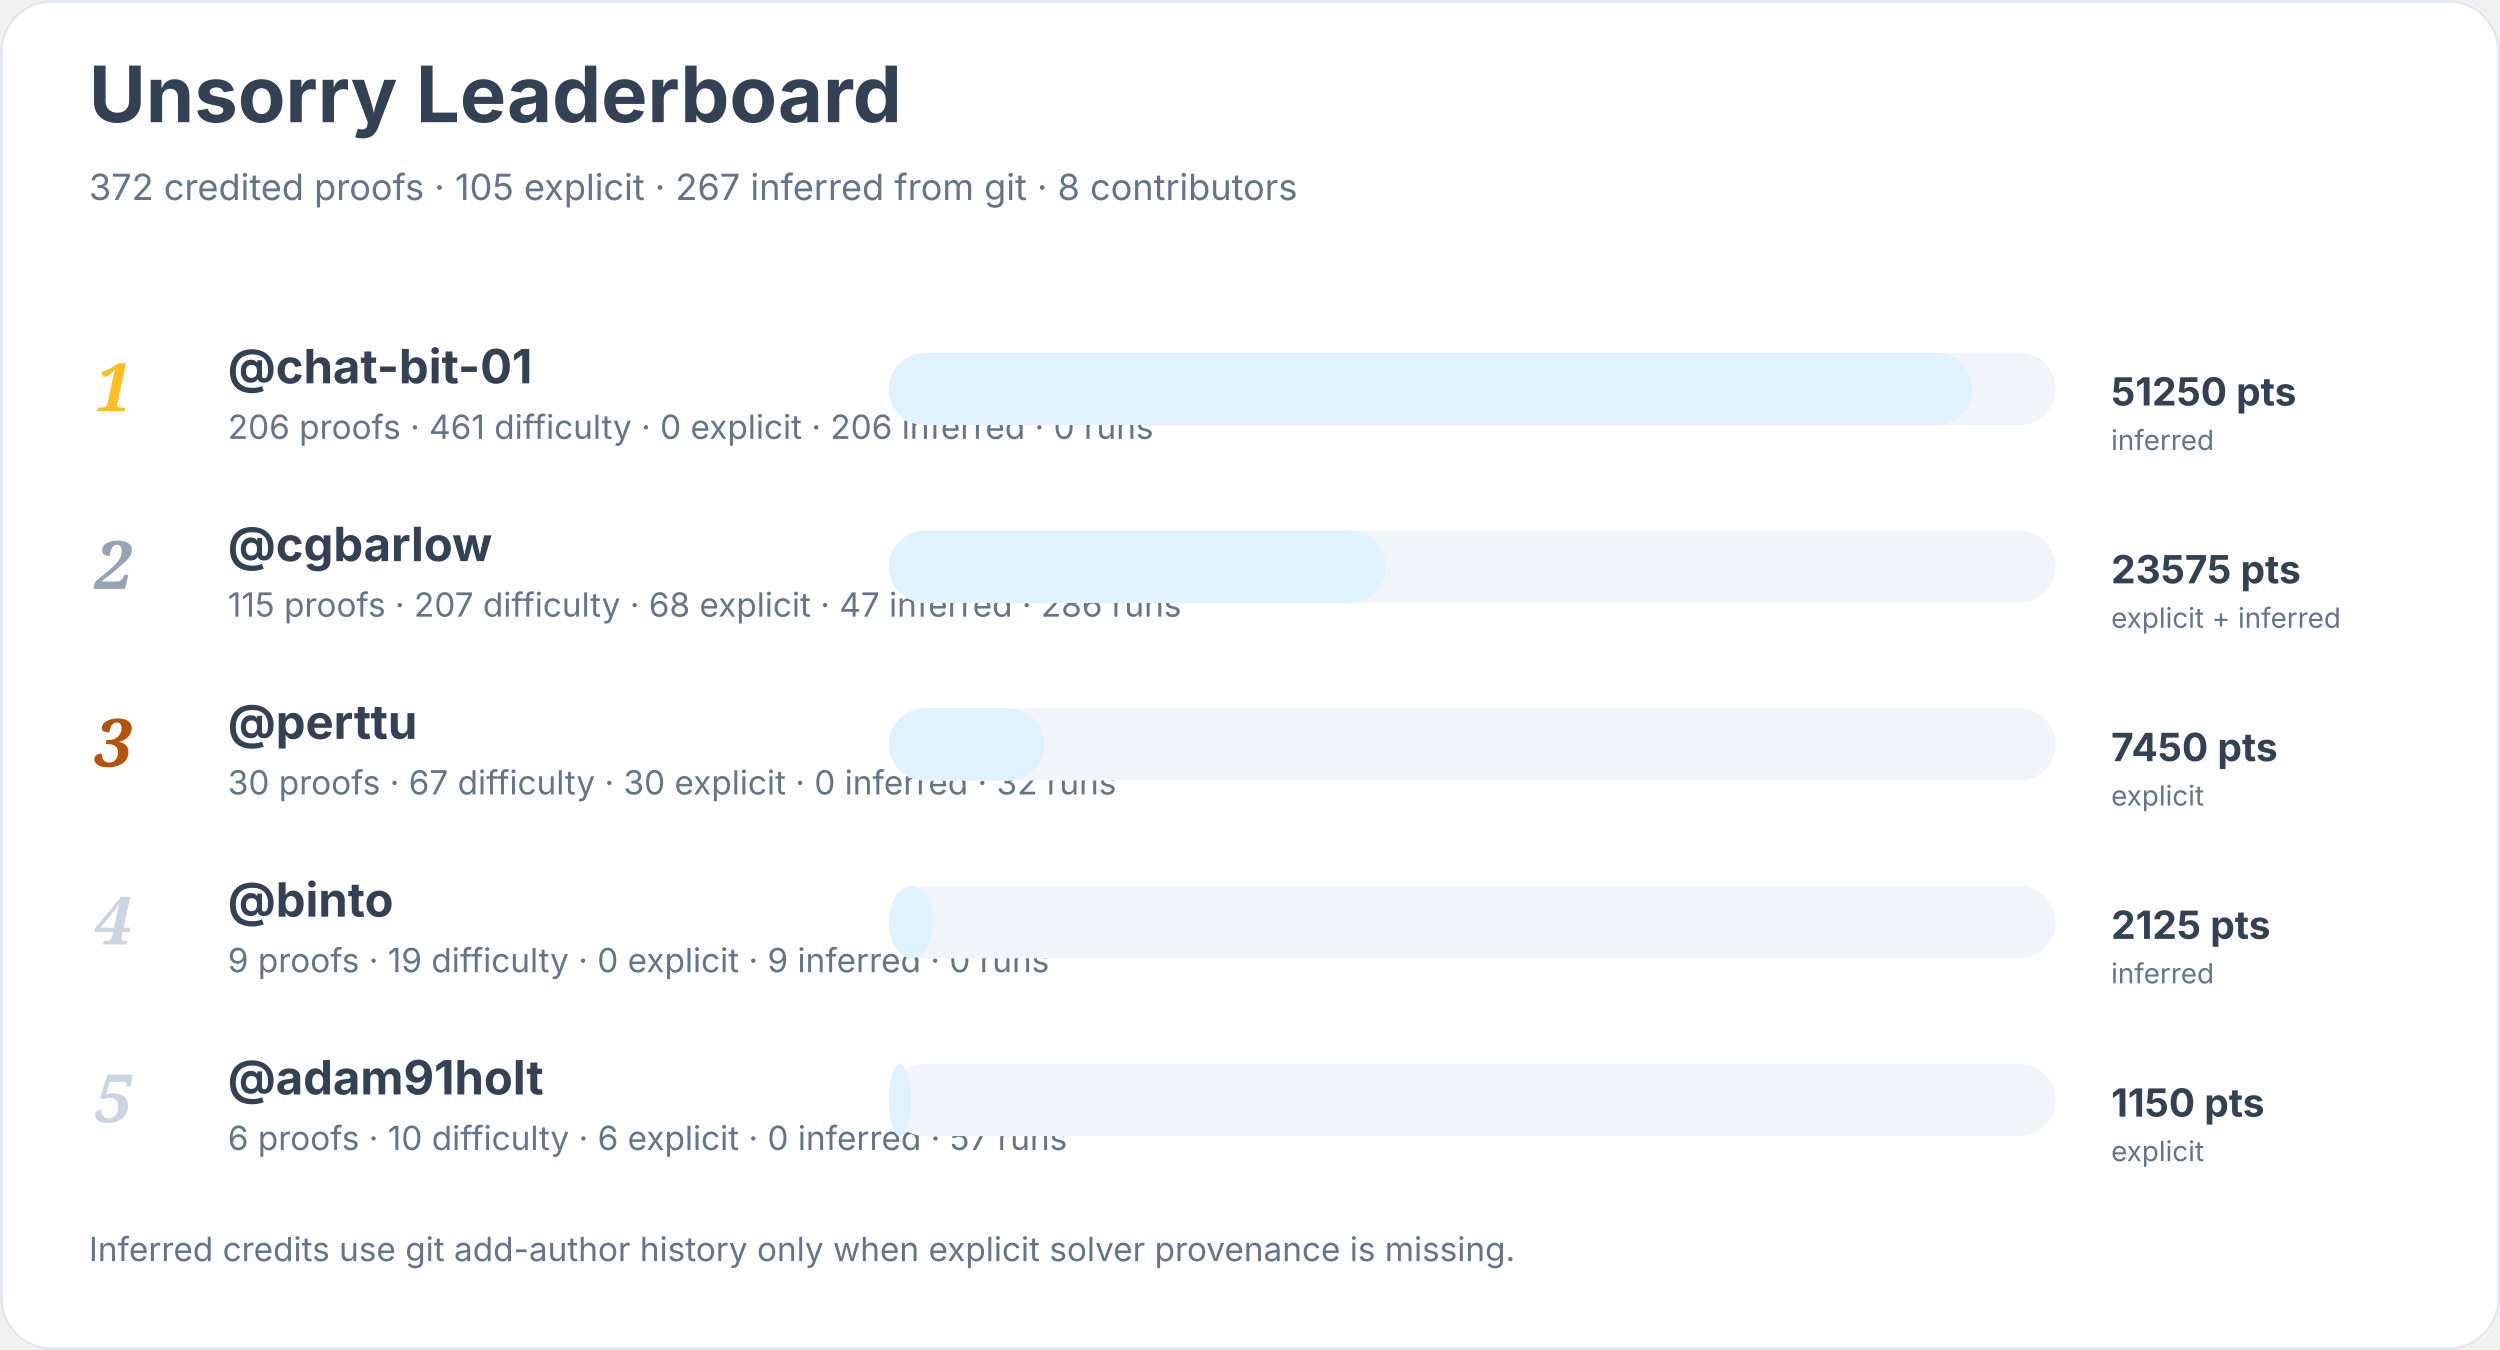
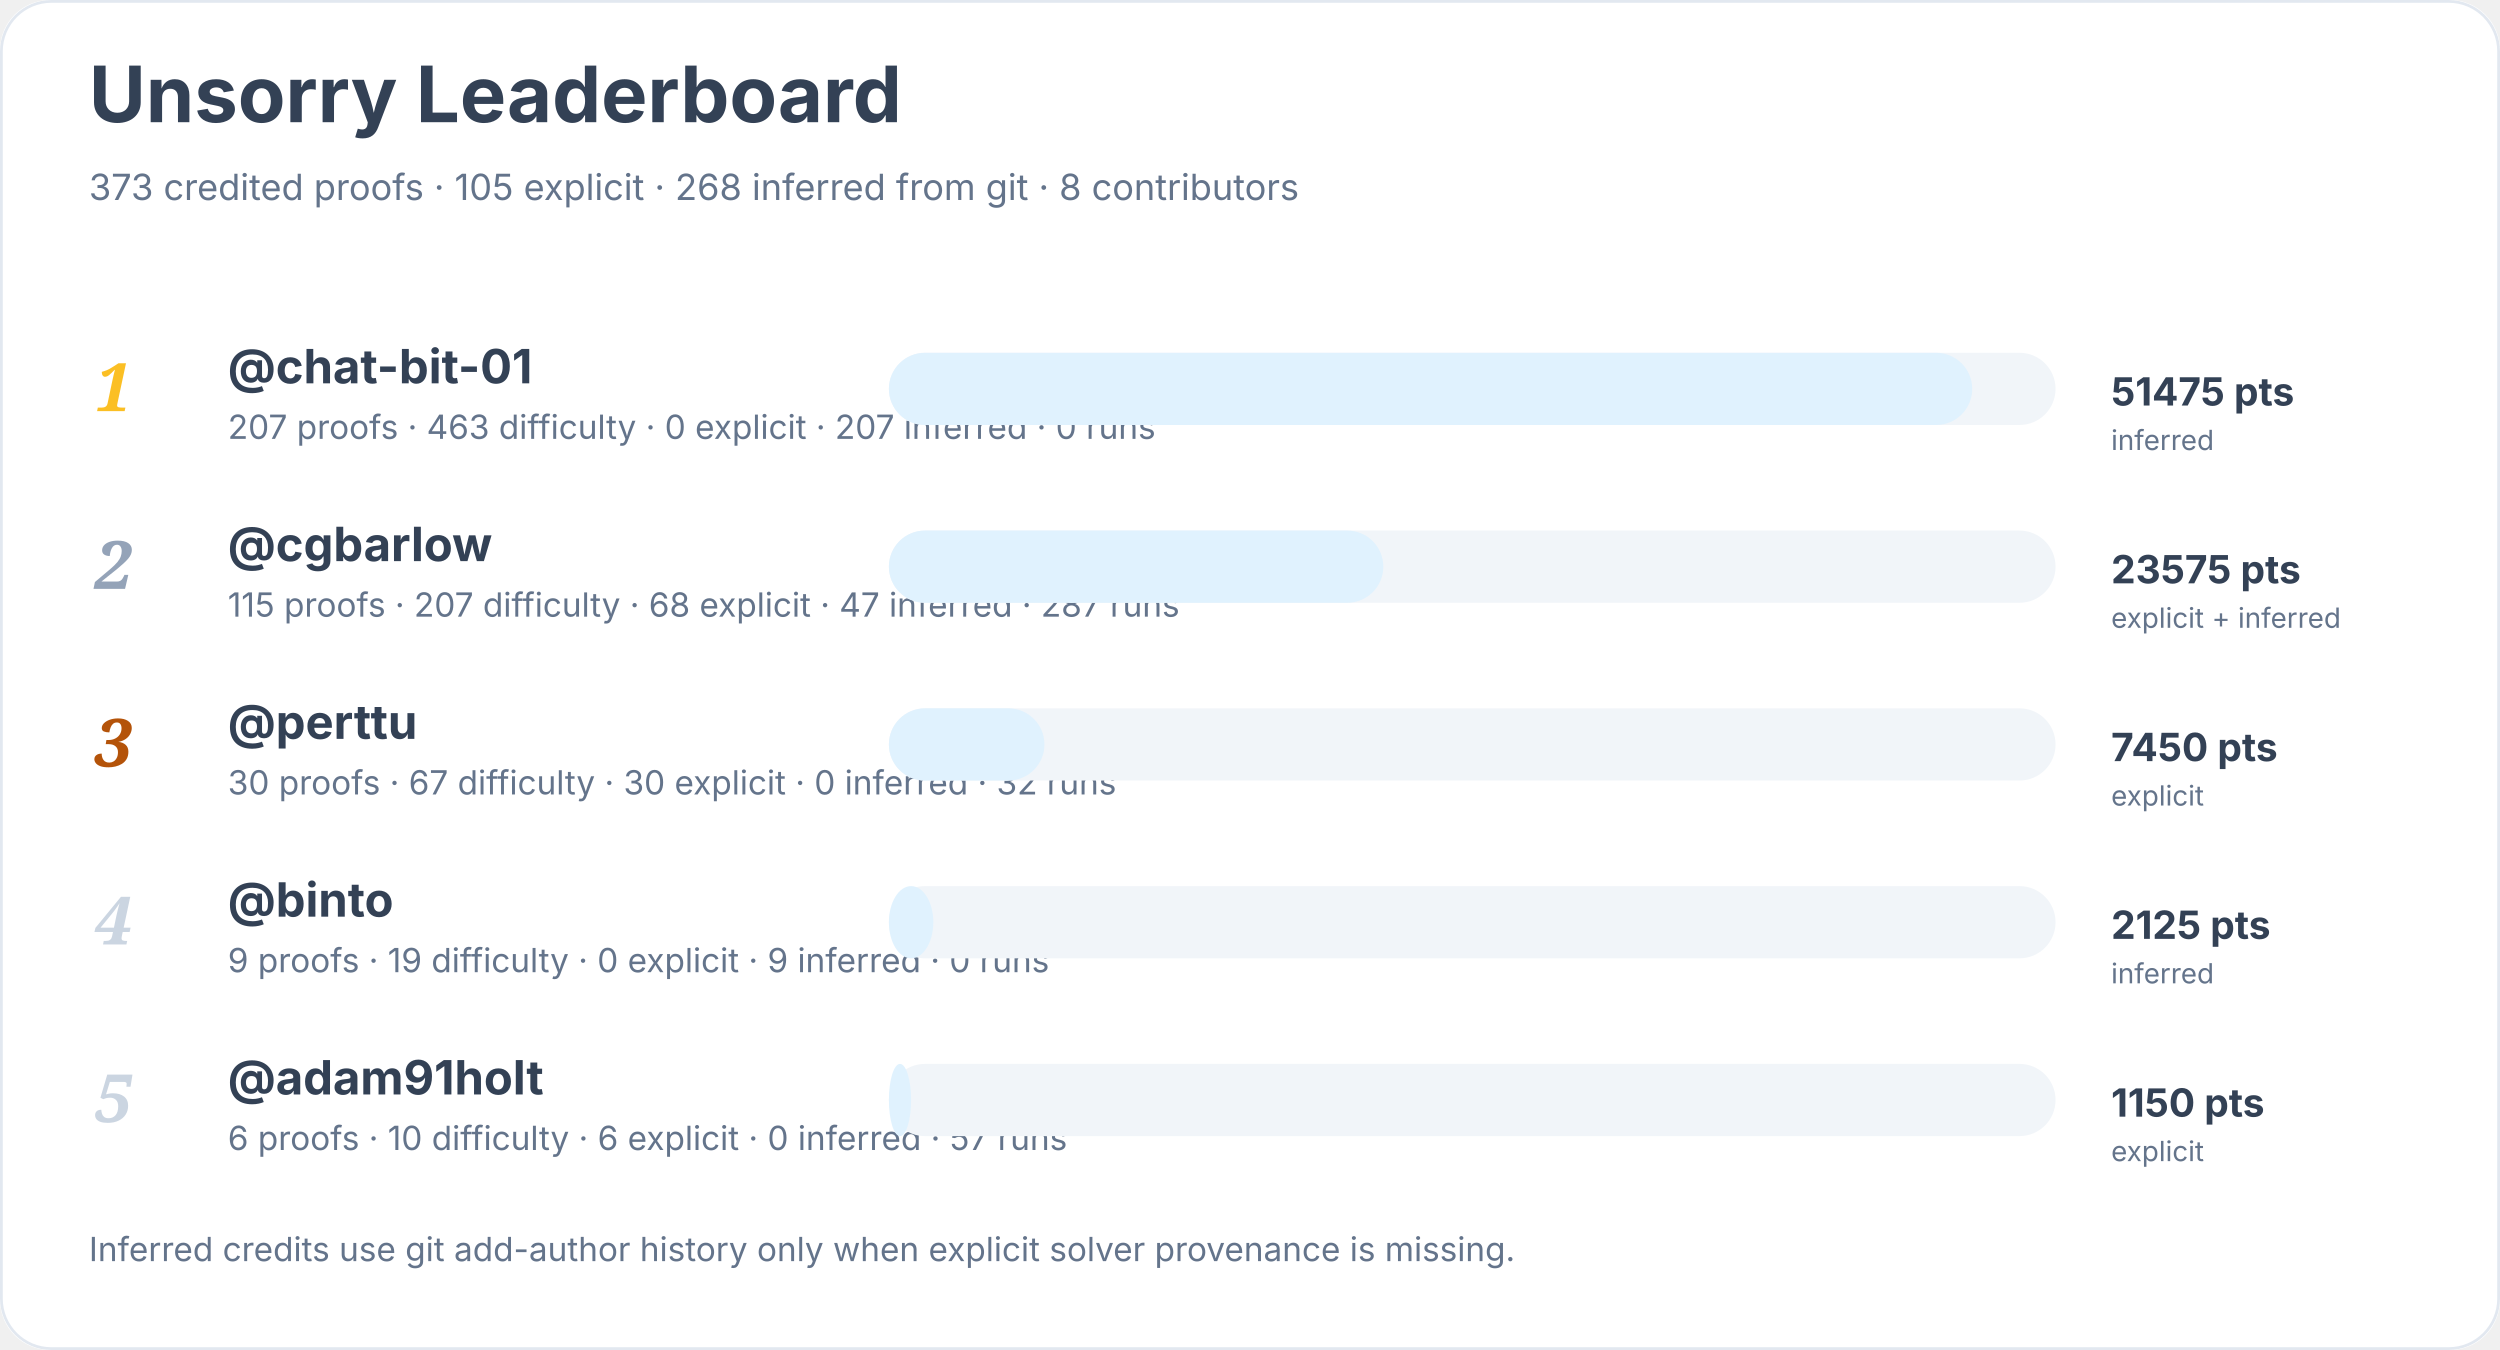
<svg xmlns="http://www.w3.org/2000/svg" width="900" height="486" viewBox="0 0 900 486" role="img" aria-labelledby="title desc">
  <rect width="900" height="100%" rx="18" fill="#ffffff" />
  <rect x="0.5" y="0.5" width="899" height="485" rx="18" fill="none" stroke="#e2e8f0" />
  <text x="32" y="44" font-family="Inter, system-ui, sans-serif" font-size="28" font-weight="700" fill="#334155">Unsorry Leaderboard</text>
-   <text x="32" y="72" font-family="Inter, system-ui, sans-serif" font-size="13" fill="#64748b">372 credited proofs · 105 explicit · 267 inferred from git · 8 contributors</text>
+   <text x="32" y="72" font-family="Inter, system-ui, sans-serif" font-size="13" fill="#64748b">373 credited proofs · 105 explicit · 268 inferred from git · 8 contributors</text>
  <text x="34" y="148" font-family="Georgia, serif" font-size="24" font-style="italic" font-weight="700" fill="#fbbf24">1</text>
  <a href="https://github.com/chat-bit-01">
    <text x="82" y="138" font-family="Inter, system-ui, sans-serif" font-size="17" font-weight="650" fill="#334155">@chat-bit-01</text>
  </a>
-   <text x="82" y="158" font-family="Inter, system-ui, sans-serif" font-size="12" fill="#64748b">206 proofs · 461 difficulty · 0 explicit · 206 inferred · 0 runs</text>
+   <text x="82" y="158" font-family="Inter, system-ui, sans-serif" font-size="12" fill="#64748b">207 proofs · 463 difficulty · 0 explicit · 207 inferred · 0 runs</text>
  <rect x="320" y="127" width="420" height="26" rx="13" fill="#f1f5f9" />
  <rect x="320" y="127" width="390" height="26" rx="13" fill="#e0f2fe" />
-   <text x="760" y="146" font-family="Inter, system-ui, sans-serif" font-size="14" font-weight="700" fill="#334155">51250 pts</text>
+   <text x="760" y="146" font-family="Inter, system-ui, sans-serif" font-size="14" font-weight="700" fill="#334155">51475 pts</text>
  <text x="760" y="162" font-family="Inter, system-ui, sans-serif" font-size="10" fill="#64748b">inferred</text>
  <text x="34" y="212" font-family="Georgia, serif" font-size="24" font-style="italic" font-weight="700" fill="#94a3b8">2</text>
  <a href="https://github.com/cgbarlow">
    <text x="82" y="202" font-family="Inter, system-ui, sans-serif" font-size="17" font-weight="650" fill="#334155">@cgbarlow</text>
  </a>
-   <text x="82" y="222" font-family="Inter, system-ui, sans-serif" font-size="12" fill="#64748b">115 proofs · 207 difficulty · 68 explicit · 47 inferred · 286 runs</text>
+   <text x="82" y="222" font-family="Inter, system-ui, sans-serif" font-size="12" fill="#64748b">115 proofs · 207 difficulty · 68 explicit · 47 inferred · 287 runs</text>
  <rect x="320" y="191" width="420" height="26" rx="13" fill="#f1f5f9" />
-   <rect x="320" y="191" width="179" height="26" rx="13" fill="#e0f2fe" />
+   <rect x="320" y="191" width="178" height="26" rx="13" fill="#e0f2fe" />
  <text x="760" y="210" font-family="Inter, system-ui, sans-serif" font-size="14" font-weight="700" fill="#334155">23575 pts</text>
  <text x="760" y="226" font-family="Inter, system-ui, sans-serif" font-size="10" fill="#64748b">explicit + inferred</text>
  <text x="34" y="276" font-family="Georgia, serif" font-size="24" font-style="italic" font-weight="700" fill="#b45309">3</text>
  <a href="https://github.com/perttu">
    <text x="82" y="266" font-family="Inter, system-ui, sans-serif" font-size="17" font-weight="650" fill="#334155">@perttu</text>
  </a>
  <text x="82" y="286" font-family="Inter, system-ui, sans-serif" font-size="12" fill="#64748b">30 proofs · 67 difficulty · 30 explicit · 0 inferred · 32 runs</text>
  <rect x="320" y="255" width="420" height="26" rx="13" fill="#f1f5f9" />
  <rect x="320" y="255" width="56" height="26" rx="13" fill="#e0f2fe" />
  <text x="760" y="274" font-family="Inter, system-ui, sans-serif" font-size="14" font-weight="700" fill="#334155">7450 pts</text>
  <text x="760" y="290" font-family="Inter, system-ui, sans-serif" font-size="10" fill="#64748b">explicit</text>
  <text x="34" y="340" font-family="Georgia, serif" font-size="24" font-style="italic" font-weight="700" fill="#cbd5e1">4</text>
  <a href="https://github.com/binto">
    <text x="82" y="330" font-family="Inter, system-ui, sans-serif" font-size="17" font-weight="650" fill="#334155">@binto</text>
  </a>
  <text x="82" y="350" font-family="Inter, system-ui, sans-serif" font-size="12" fill="#64748b">9 proofs · 19 difficulty · 0 explicit · 9 inferred · 0 runs</text>
  <rect x="320" y="319" width="420" height="26" rx="13" fill="#f1f5f9" />
  <rect x="320" y="319" width="16" height="26" rx="13" fill="#e0f2fe" />
  <text x="760" y="338" font-family="Inter, system-ui, sans-serif" font-size="14" font-weight="700" fill="#334155">2125 pts</text>
  <text x="760" y="354" font-family="Inter, system-ui, sans-serif" font-size="10" fill="#64748b">inferred</text>
  <text x="34" y="404" font-family="Georgia, serif" font-size="24" font-style="italic" font-weight="700" fill="#cbd5e1">5</text>
  <a href="https://github.com/adam91holt">
    <text x="82" y="394" font-family="Inter, system-ui, sans-serif" font-size="17" font-weight="650" fill="#334155">@adam91holt</text>
  </a>
  <text x="82" y="414" font-family="Inter, system-ui, sans-serif" font-size="12" fill="#64748b">6 proofs · 10 difficulty · 6 explicit · 0 inferred · 57 runs</text>
  <rect x="320" y="383" width="420" height="26" rx="13" fill="#f1f5f9" />
  <rect x="320" y="383" width="8" height="26" rx="13" fill="#e0f2fe" />
  <text x="760" y="402" font-family="Inter, system-ui, sans-serif" font-size="14" font-weight="700" fill="#334155">1150 pts</text>
  <text x="760" y="418" font-family="Inter, system-ui, sans-serif" font-size="10" fill="#64748b">explicit</text>
  <text x="32" y="454" font-family="Inter, system-ui, sans-serif" font-size="12" fill="#64748b">Inferred credits use git add-author history only when explicit solver provenance is missing.</text>
</svg>
